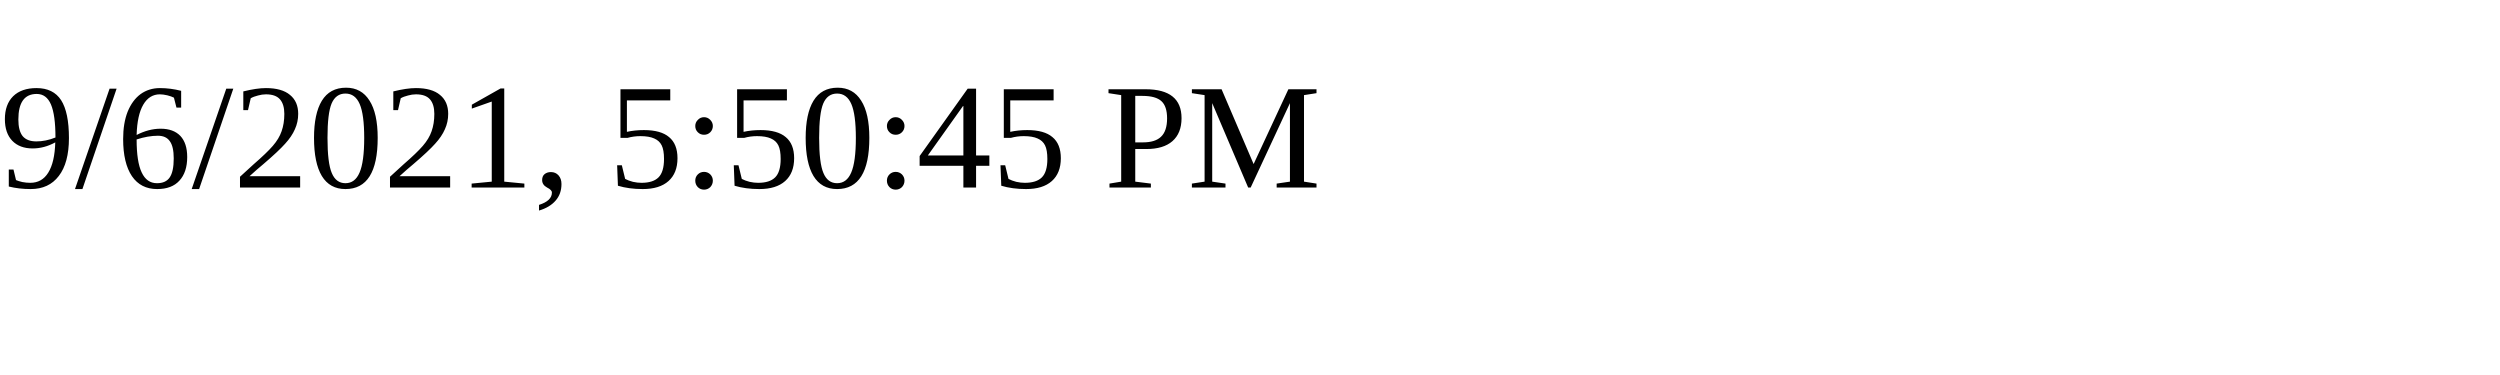
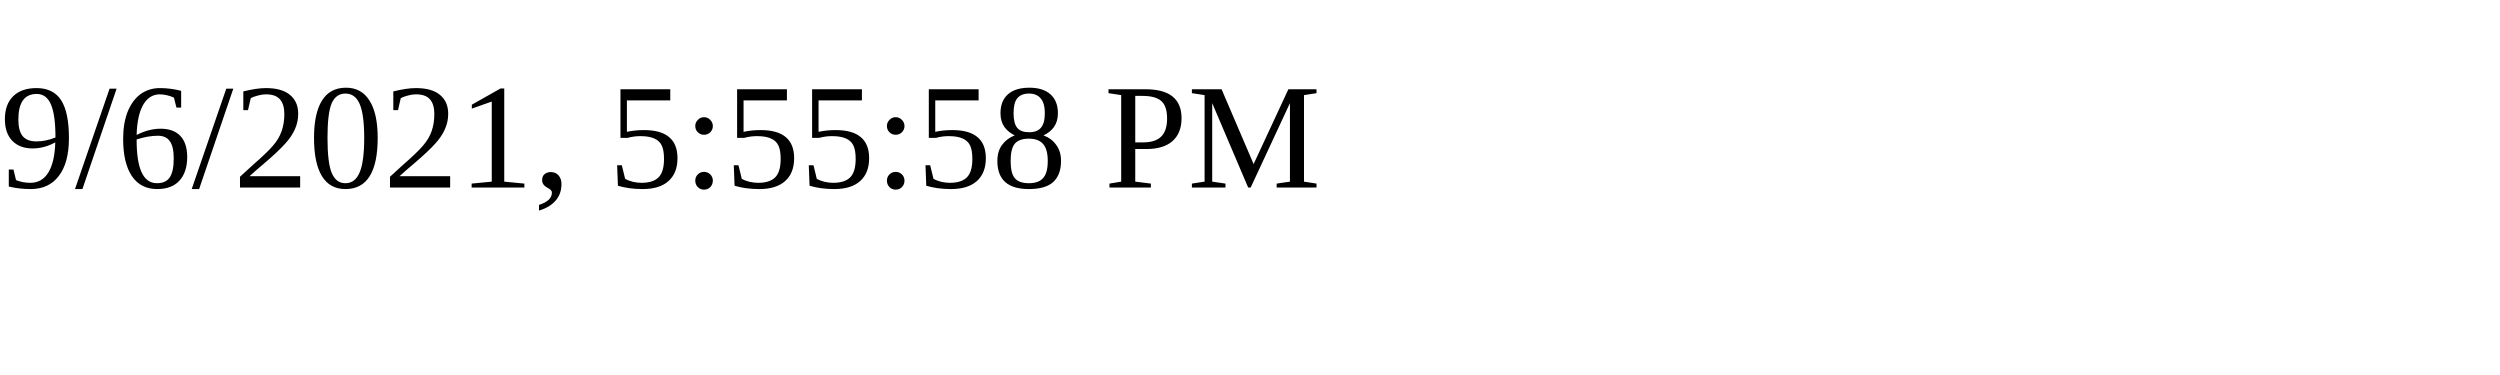
<svg xmlns="http://www.w3.org/2000/svg" height="30" width="200">
-   <text x="0" y="15">9/6/2021, 5:50:45 PM</text>
+   <text x="0" y="15">9/6/2021, 5:55:58 PM</text>
</svg>
